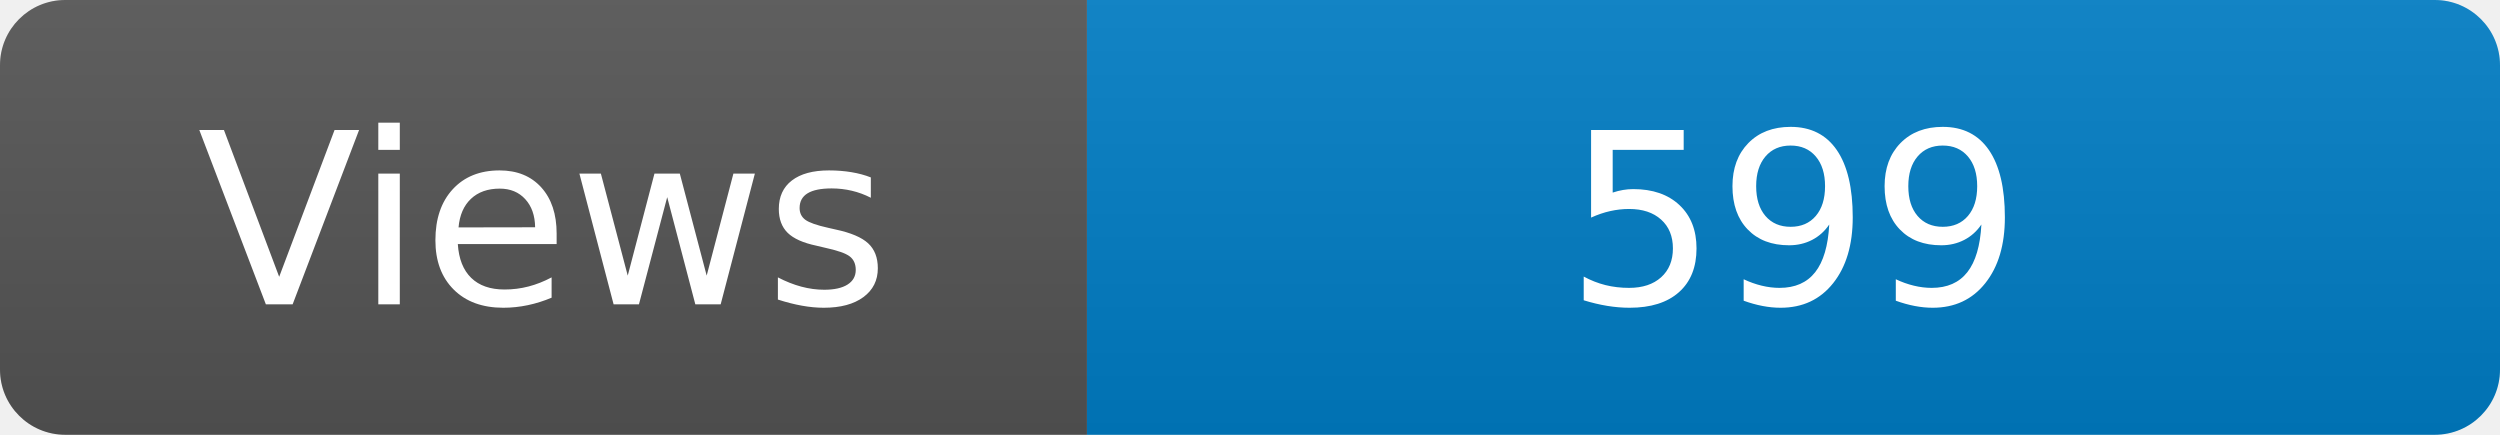
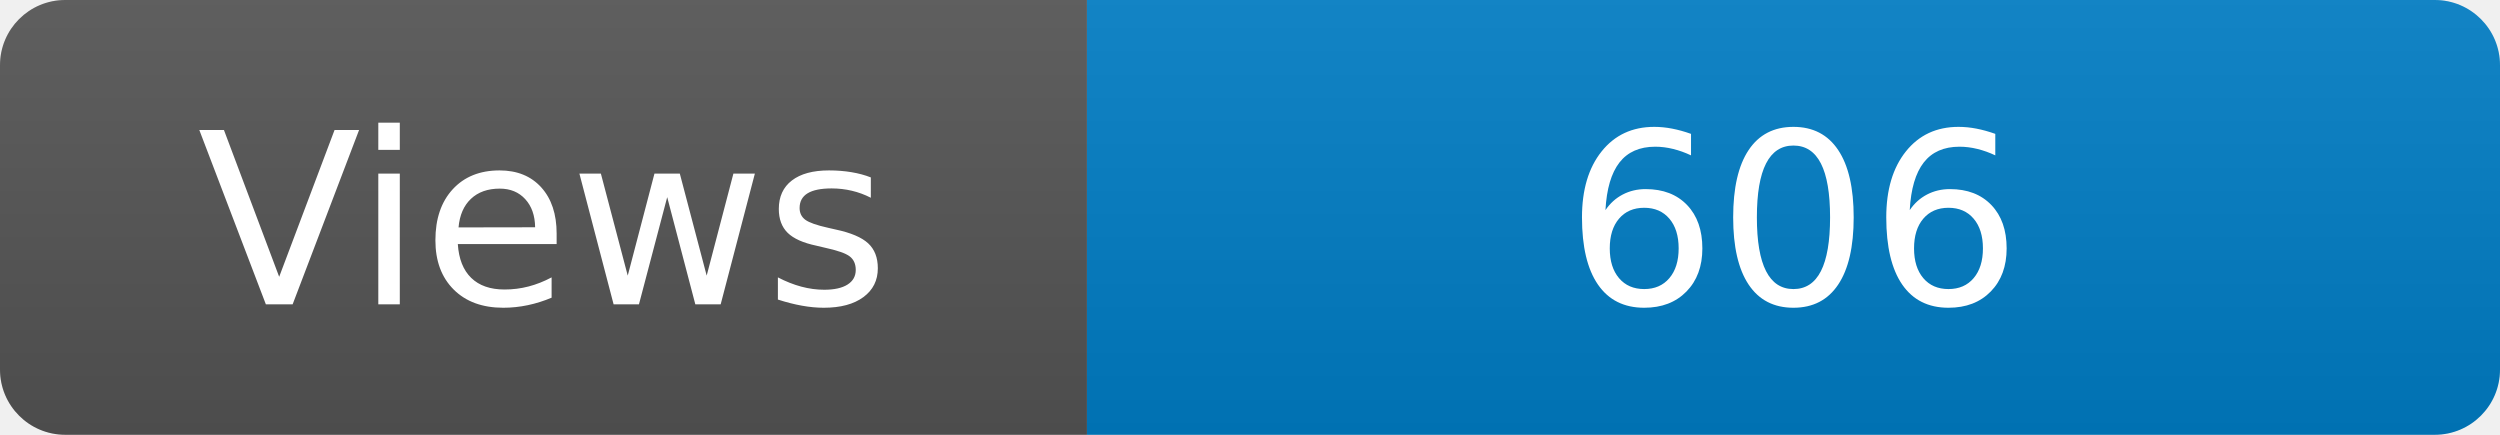
<svg xmlns="http://www.w3.org/2000/svg" width="115" height="20" role="img" aria-label="Maintained?: yes">
  <linearGradient id="s" x2="0" y2="100%">
    <stop offset="0" stop-color="#bbb" stop-opacity=".1" />
    <stop offset="1" stop-opacity=".1" />
  </linearGradient>
  <clipPath id="r">
    <rect width="115" height="20" rx="3" fill="#fff" />
  </clipPath>
  <g clip-path="url(#r)">
    <rect width="50" height="20" fill="#555" />
    <rect x="50" width="160" height="20" fill="#007ec6" />
    <rect width="115" height="20" fill="url(#s)" />
  </g>
  <g fill="#fff" text-anchor="middle" font-family="Verdana,Geneva,DejaVu Sans,sans-serif" font-size="110">
    <text x="250" y="140" transform="scale(.1)" fill="#fff">Views</text>
-     <text x="825" y="140" transform="scale(.1)" fill="#fff">599</text>
+     <text x="825" y="140" transform="scale(.1)" fill="#fff">606</text>
  </g>
</svg>
